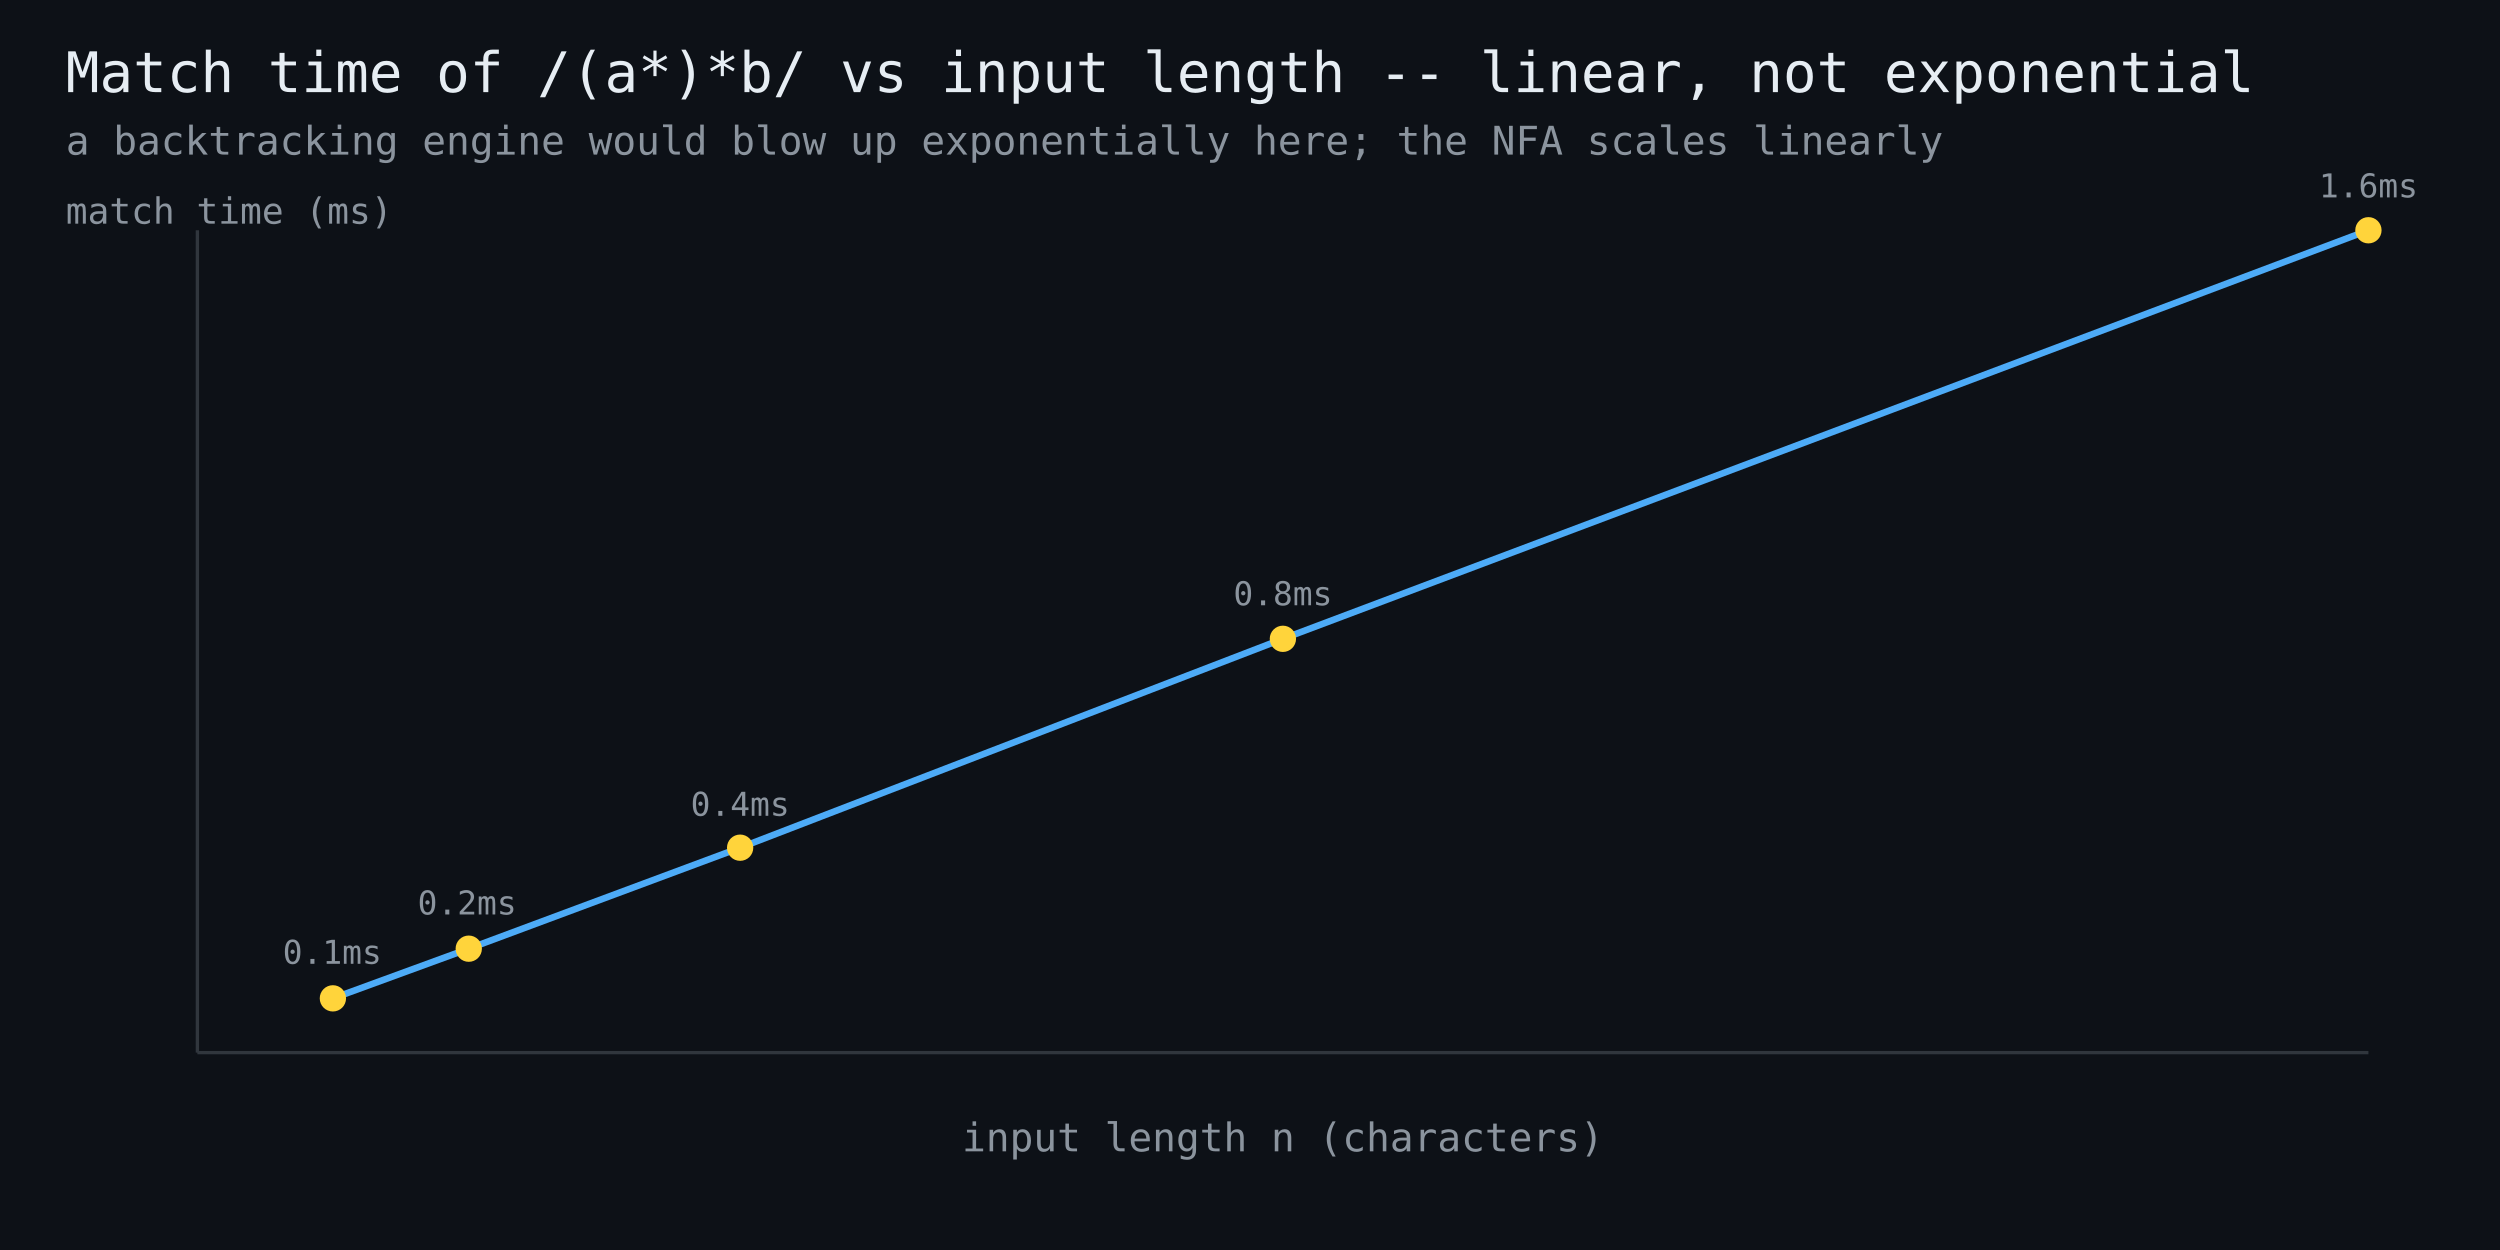
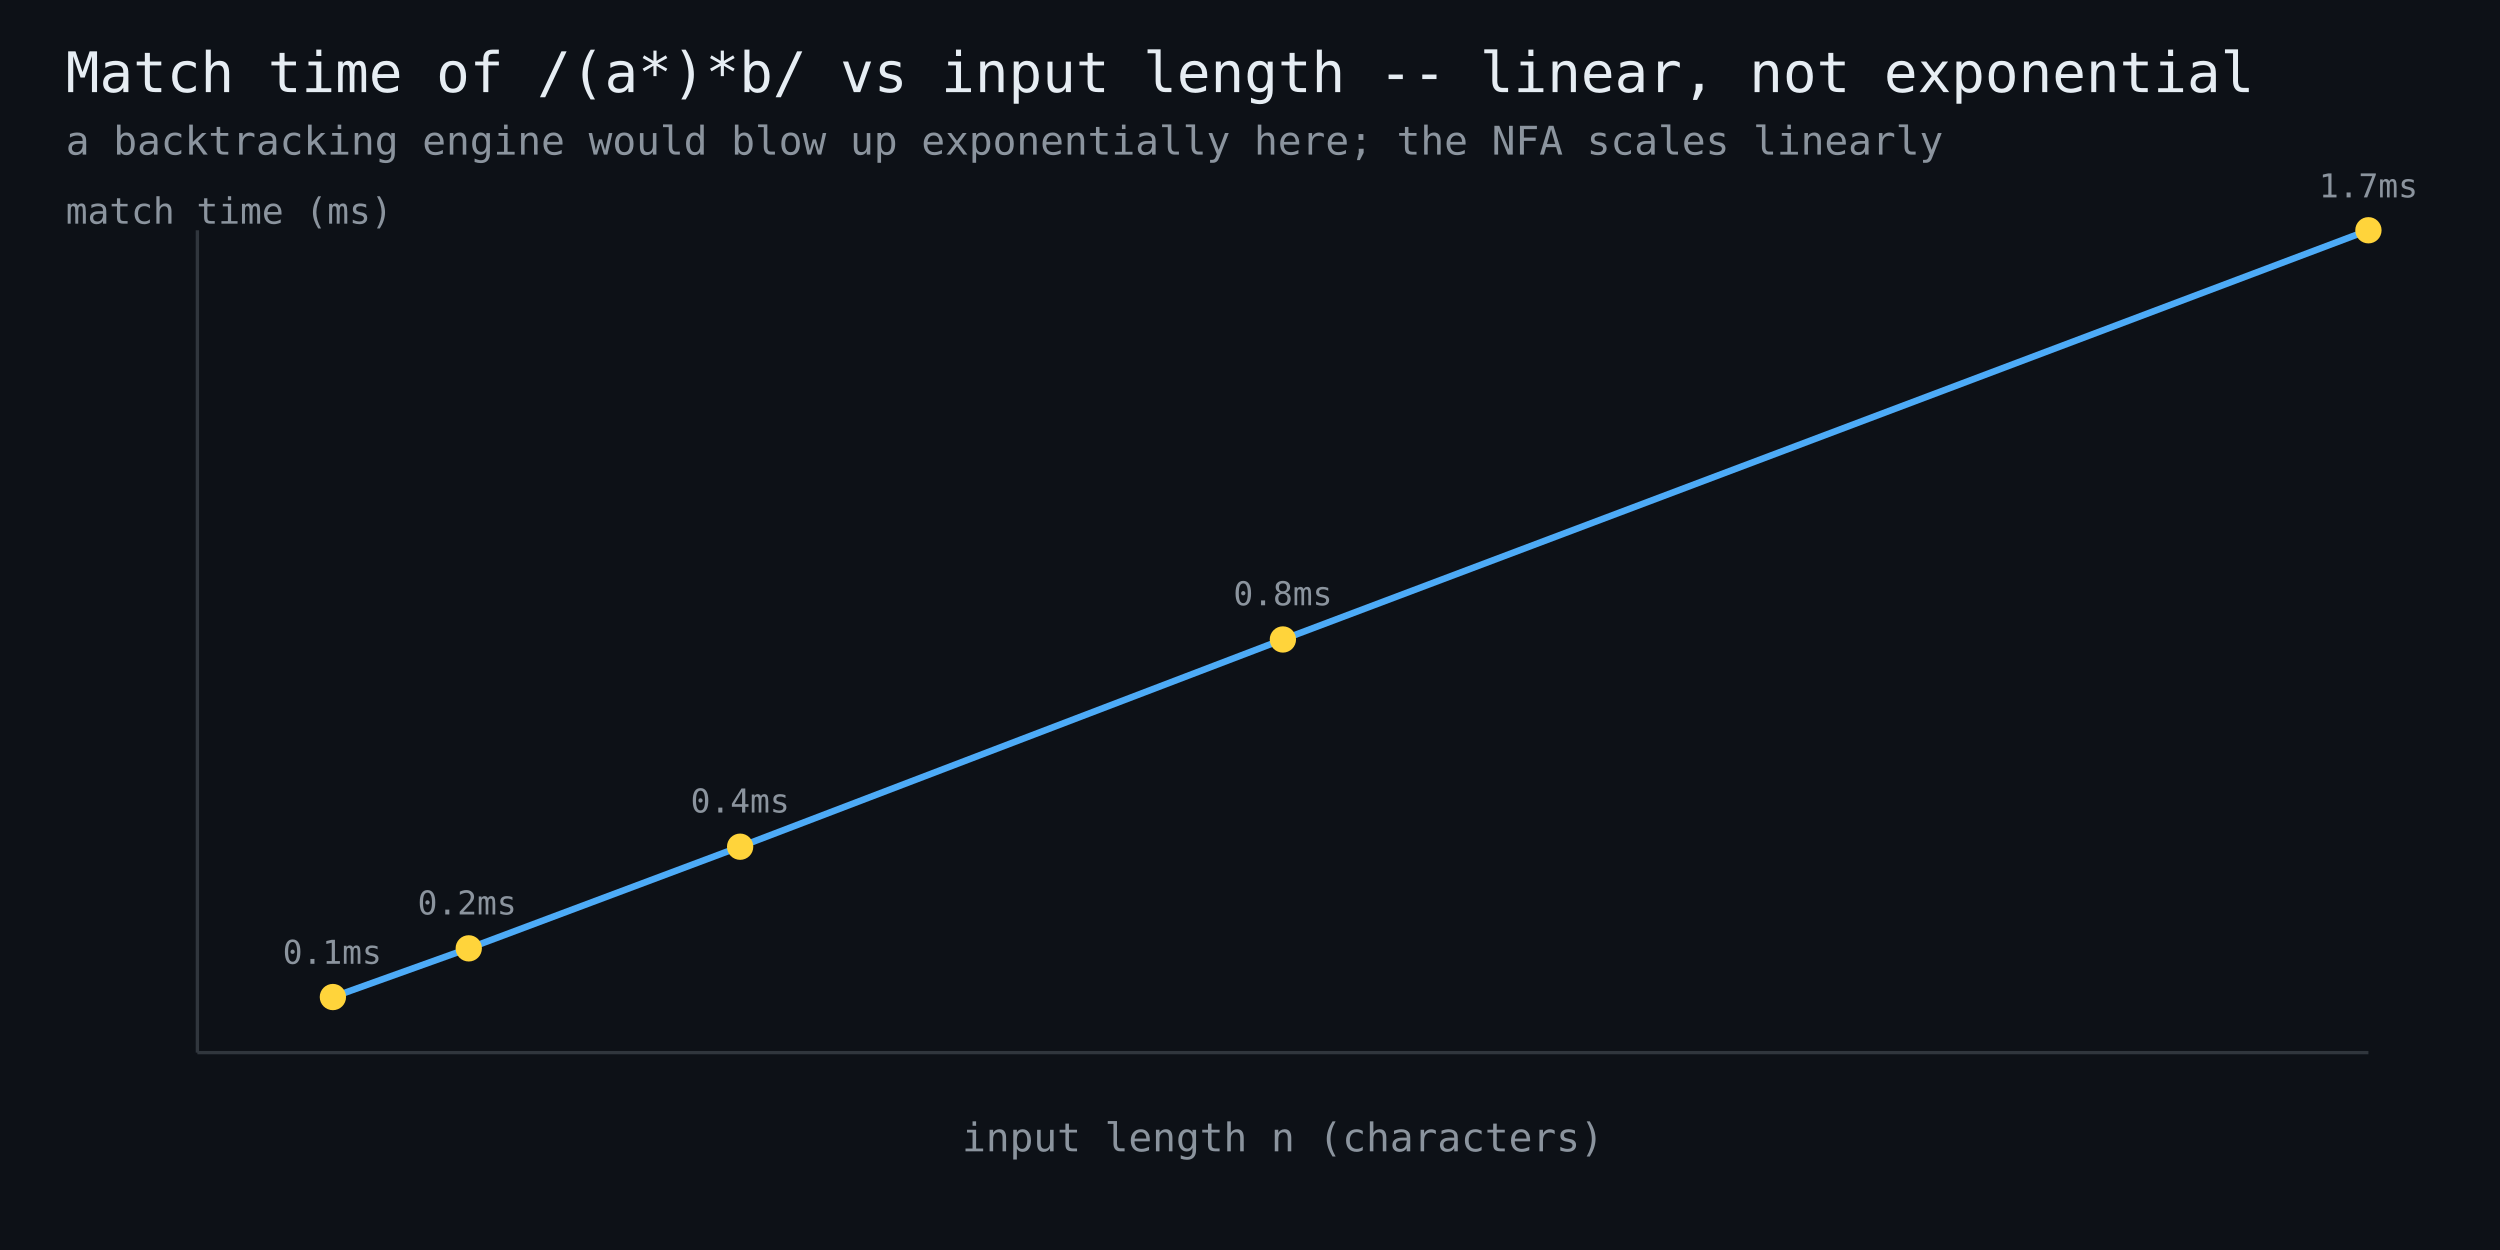
<svg xmlns="http://www.w3.org/2000/svg" width="760" height="380" viewBox="0 0 760 380" font-family="monospace">
  <rect width="760" height="380" fill="#0d1117" />
  <text x="20" y="28" fill="#e6edf3" font-size="17">Match time of /(a*)*b/ vs input length -- linear, not exponential</text>
  <text x="20" y="47" fill="#8b949e" font-size="12">a backtracking engine would blow up exponentially here; the NFA scales linearly</text>
  <line x1="60" y1="320" x2="720" y2="320" stroke="#30363d" stroke-width="1" />
  <line x1="60" y1="320" x2="60" y2="70" stroke="#30363d" stroke-width="1" />
-   <polyline points="101.2,303.5 142.5,288.4 225.0,257.7 390.0,194.2 720.0,70.0" fill="none" stroke="#4dabf7" stroke-width="2" />
-   <circle cx="101.2" cy="303.5" r="4" fill="#ffd43b" />
+   <polyline points="101.2,303.1 142.5,288.3 225.0,257.4 390.0,194.4 720.0,70.0" fill="none" stroke="#4dabf7" stroke-width="2" />
+   <circle cx="101.2" cy="303.1" r="4" fill="#ffd43b" />
  <text x="101" y="293" fill="#8b949e" font-size="10" text-anchor="middle">0.1ms</text>
-   <circle cx="142.5" cy="288.4" r="4" fill="#ffd43b" />
+   <circle cx="142.5" cy="288.3" r="4" fill="#ffd43b" />
  <text x="142" y="278" fill="#8b949e" font-size="10" text-anchor="middle">0.2ms</text>
-   <circle cx="225.0" cy="257.7" r="4" fill="#ffd43b" />
-   <text x="225" y="248" fill="#8b949e" font-size="10" text-anchor="middle">0.4ms</text>
-   <circle cx="390.0" cy="194.2" r="4" fill="#ffd43b" />
+   <circle cx="225.0" cy="257.4" r="4" fill="#ffd43b" />
+   <text x="225" y="247" fill="#8b949e" font-size="10" text-anchor="middle">0.4ms</text>
+   <circle cx="390.0" cy="194.4" r="4" fill="#ffd43b" />
  <text x="390" y="184" fill="#8b949e" font-size="10" text-anchor="middle">0.8ms</text>
  <circle cx="720.0" cy="70.0" r="4" fill="#ffd43b" />
-   <text x="720" y="60" fill="#8b949e" font-size="10" text-anchor="middle">1.6ms</text>
+   <text x="720" y="60" fill="#8b949e" font-size="10" text-anchor="middle">1.7ms</text>
  <text x="390" y="350" fill="#8b949e" font-size="12" text-anchor="middle">input length n (characters)</text>
  <text x="20" y="68" fill="#8b949e" font-size="11">match time (ms)</text>
</svg>
